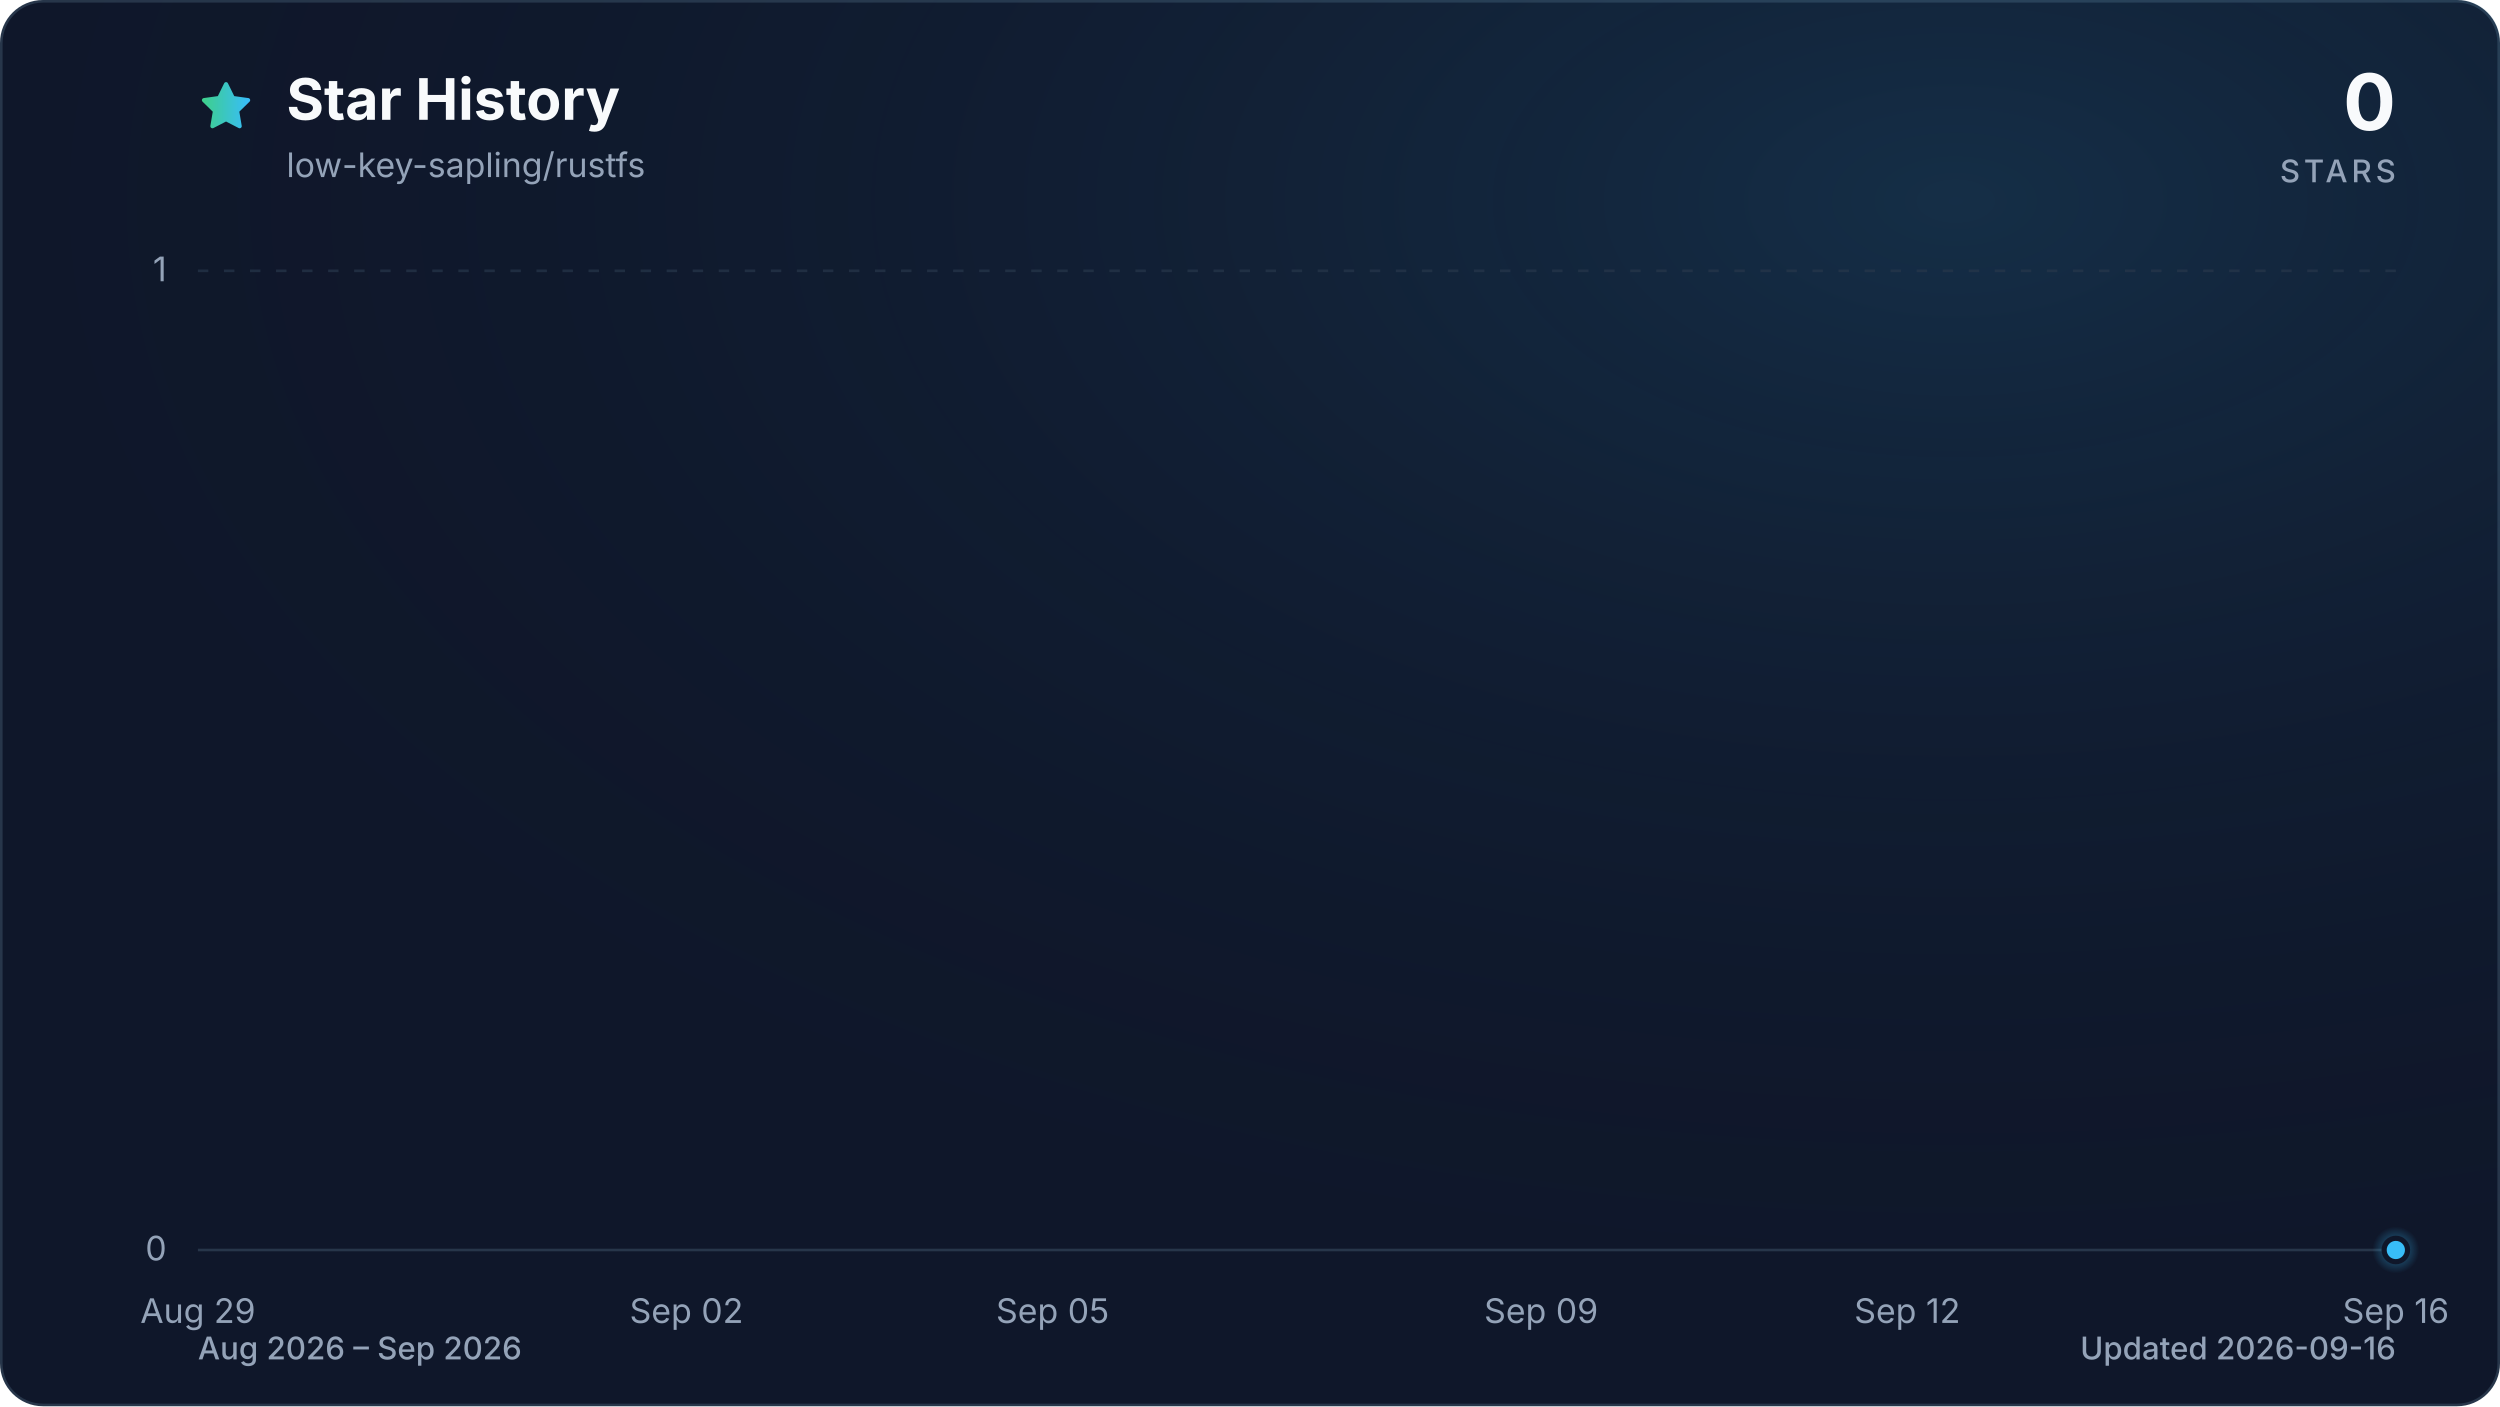
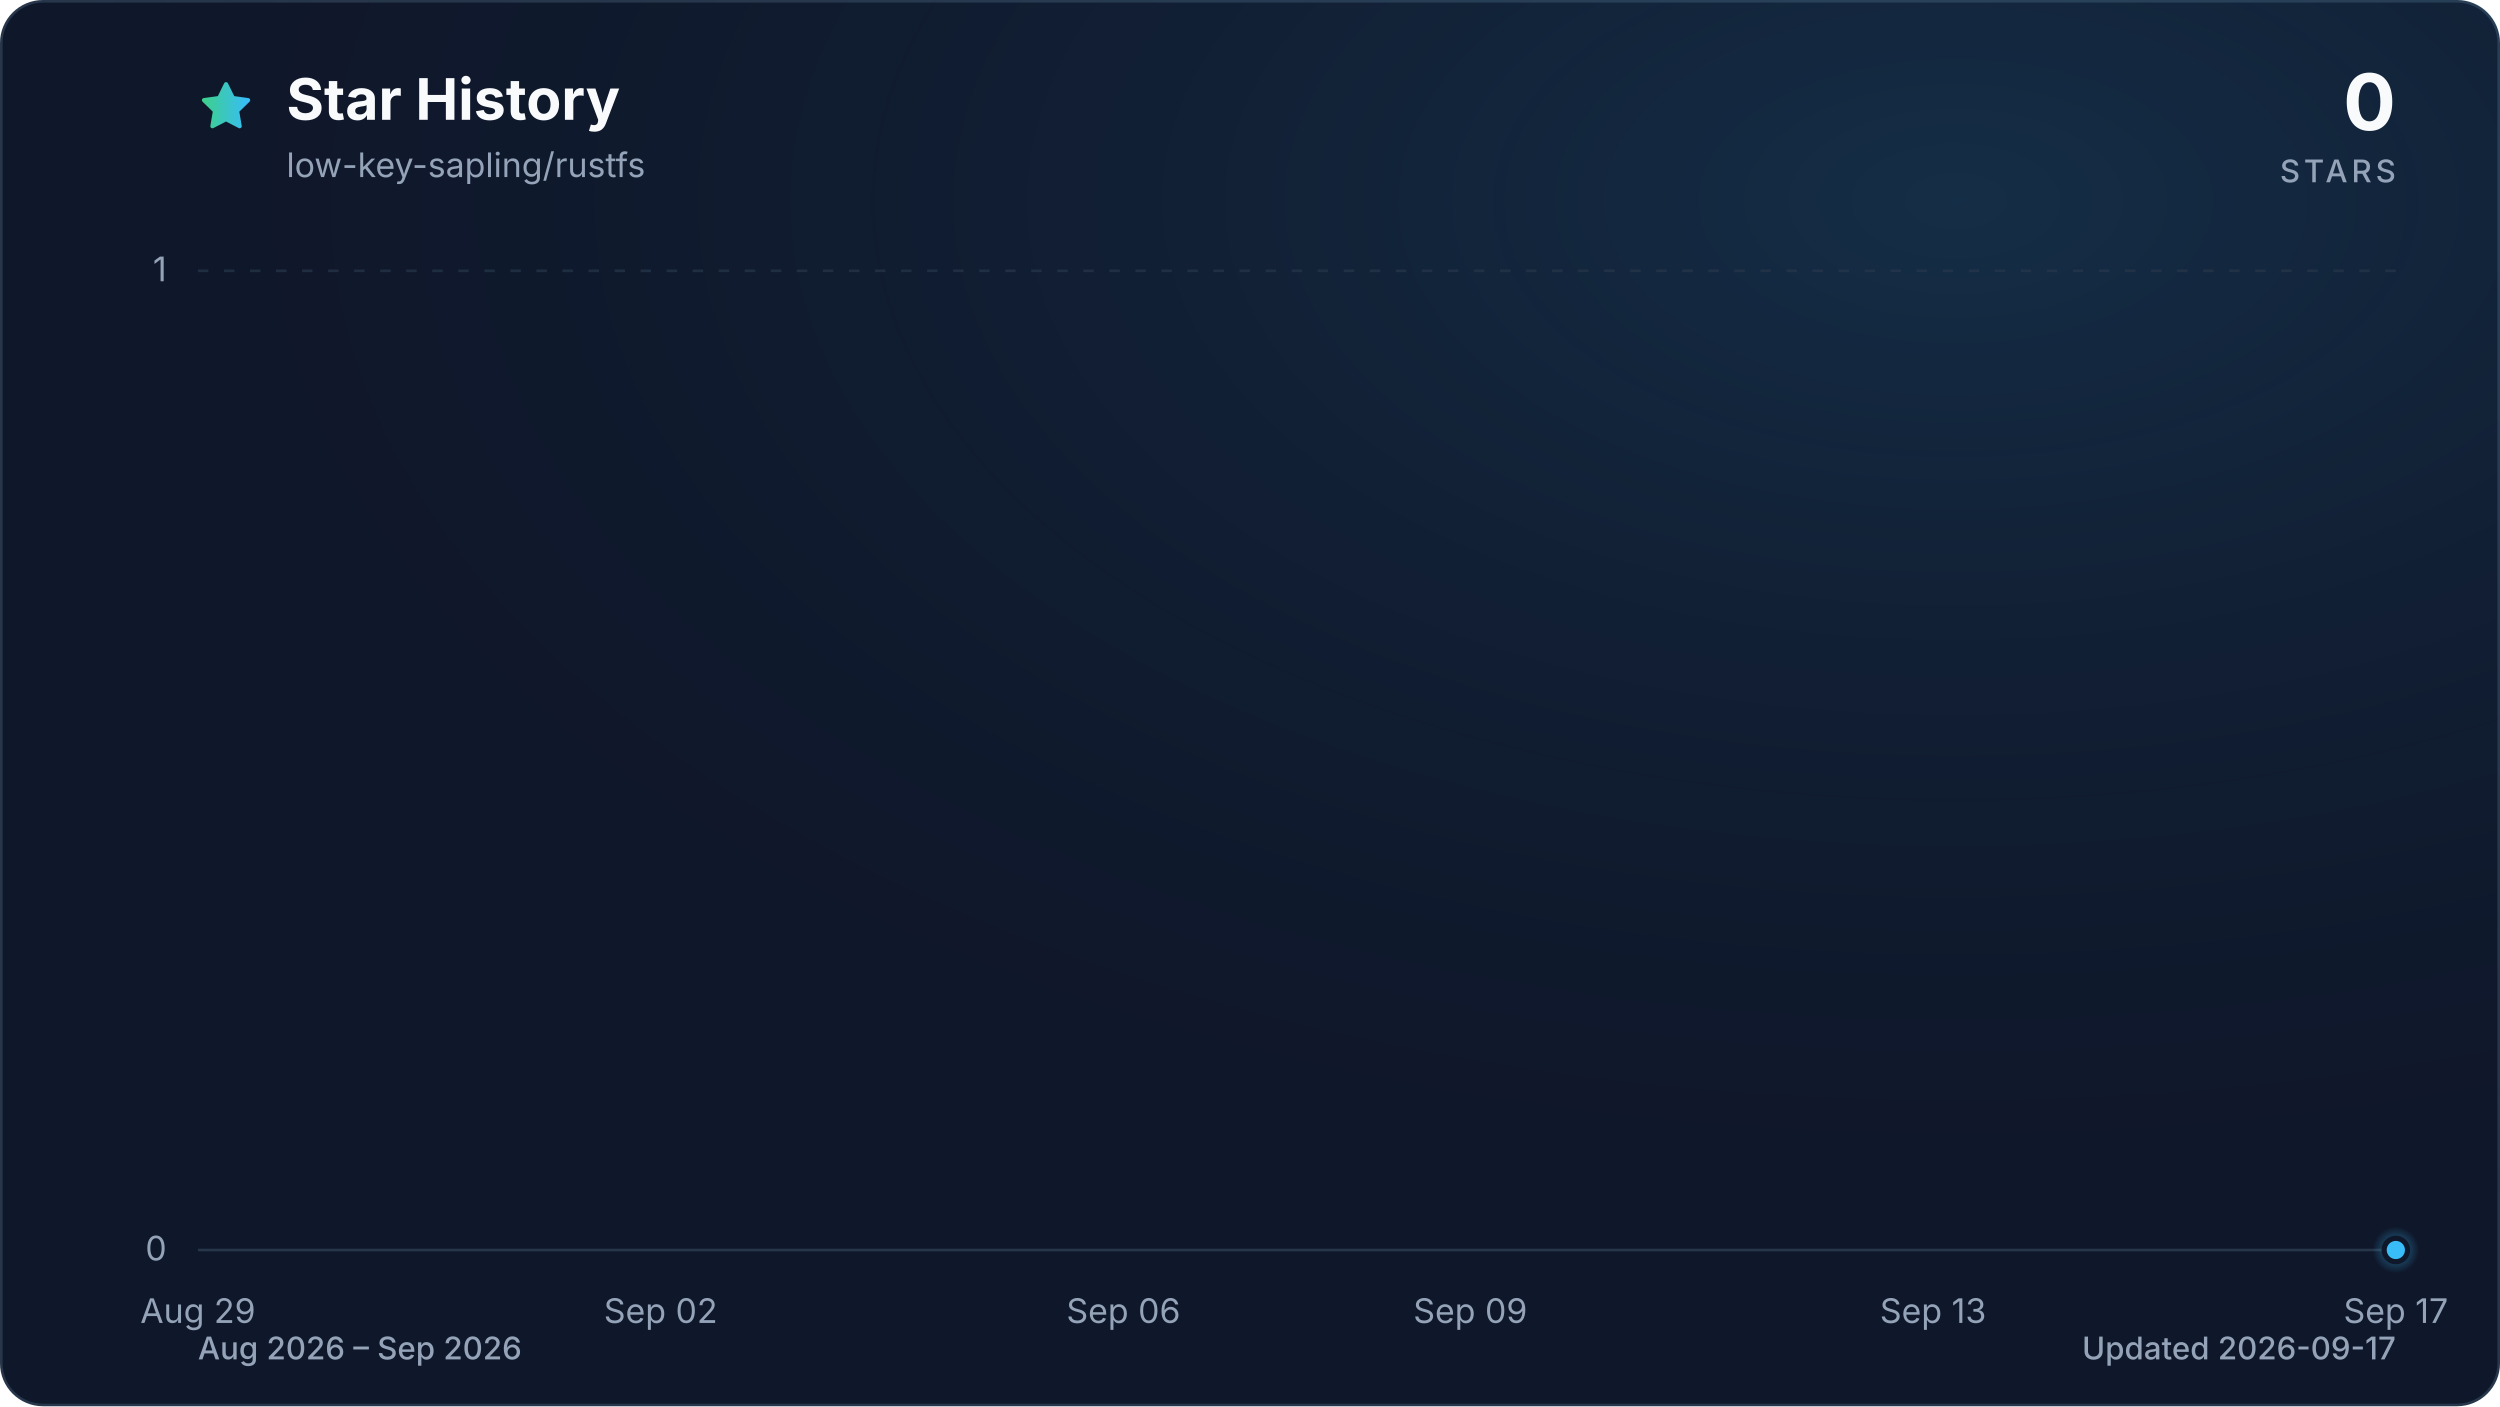
<svg xmlns="http://www.w3.org/2000/svg" viewBox="0 0 960 540" role="img" aria-labelledby="title description" data-style="gradient" data-variant="glow" data-animated="true">
  <defs>
    <linearGradient id="trend" x1="0" y1="0" x2="1" y2="0">
      <stop offset="0%" stop-color="#3ecf8e" />
      <stop offset="100%" stop-color="#38bdf8" />
    </linearGradient>
    <linearGradient id="area" x1="0" y1="0" x2="0" y2="1">
      <stop offset="0%" stop-color="#3ecf8e" stop-opacity="0.30" />
      <stop offset="55%" stop-color="#38bdf8" stop-opacity="0.10" />
      <stop offset="100%" stop-color="#38bdf8" stop-opacity="0.01" />
    </linearGradient>
    <radialGradient id="marker-halo" cx="50%" cy="50%" r="50%">
      <stop offset="0%" stop-color="#38bdf8" stop-opacity="0.55" />
      <stop offset="100%" stop-color="#38bdf8" stop-opacity="0" />
    </radialGradient>
    <radialGradient id="surface-glow" cx="78%" cy="14%" r="80%">
      <stop offset="0%" stop-color="#38bdf8" stop-opacity="0.14" />
      <stop offset="100%" stop-color="#0f172a" stop-opacity="0" />
    </radialGradient>
    <filter id="trend-glow" x="-20%" y="-20%" width="140%" height="140%">
      <feGaussianBlur stdDeviation="7" />
    </filter>
  </defs>
  <style>
.trend-enter{transform-box:fill-box;transform-origin:center;animation:trend-enter 520ms cubic-bezier(0.16,1,0.3,1)}
.marker-enter{transform-box:fill-box;transform-origin:center;animation:marker-enter 320ms cubic-bezier(0.16,1,0.3,1) 200ms both}
.marker-pulse{transform-box:fill-box;transform-origin:center;animation:marker-pulse 2.6s ease-out infinite}
@keyframes trend-enter{from{opacity:.35;transform:translateY(10px)}to{opacity:1;transform:translateY(0)}}
@keyframes marker-enter{from{opacity:0;transform:scale(.4)}to{opacity:1;transform:scale(1)}}
@keyframes marker-pulse{0%{opacity:.5;transform:scale(.7)}70%,100%{opacity:0;transform:scale(2.1)}}
@media (prefers-reduced-motion:reduce){.trend-enter,.marker-enter,.marker-pulse{animation:none!important}}
@media (prefers-reduced-motion:reduce){.marker-pulse{opacity:0}}
</style>
  <rect x="0.5" y="0.5" width="959" height="539" fill="#0f172a" stroke="#27364a" stroke-width="1" rx="16" />
  <rect width="960" height="540" fill="url(#surface-glow)" rx="16" />
  <path d="M12 2.6l2.9 5.9 6.5.9-4.7 4.6 1.1 6.5-5.8-3-5.8 3 1.1-6.5-4.7-4.6 6.5-.9L12 2.6Z" transform="translate(76 30) scale(.9)" fill="url(#trend)" stroke="url(#trend)" stroke-width="1.8" stroke-linejoin="round" aria-hidden="true" />
  <text x="110" y="46" fill="#f8fafc" font-family="ui-sans-serif, system-ui, -apple-system, BlinkMacSystemFont, 'Segoe UI', sans-serif" font-size="22" font-weight="700">Star History</text>
  <text x="110" y="68" fill="#94a3b8" font-family="ui-sans-serif, system-ui, -apple-system, BlinkMacSystemFont, 'Segoe UI', sans-serif" font-size="13">low-key-sapling/rustfs</text>
  <text x="920" y="50" fill="#f8fafc" font-family="ui-sans-serif, system-ui, -apple-system, BlinkMacSystemFont, 'Segoe UI', sans-serif" font-size="30" font-weight="700" text-anchor="end">0</text>
  <text x="920" y="70" fill="#94a3b8" font-family="ui-sans-serif, system-ui, -apple-system, BlinkMacSystemFont, 'Segoe UI', sans-serif" font-size="12" font-weight="500" letter-spacing="1.5" text-anchor="end">STARS</text>
  <line x1="76" y1="480.0" x2="920" y2="480.0" stroke="#27364a" stroke-width="1" stroke-dasharray="0" opacity="1" />
  <text x="64" y="484.0" fill="#94a3b8" font-family="ui-sans-serif, system-ui, -apple-system, BlinkMacSystemFont, 'Segoe UI', sans-serif" font-size="13" text-anchor="end">0</text>
  <line x1="76" y1="104.0" x2="920" y2="104.0" stroke="#27364a" stroke-width="1" stroke-dasharray="4 6" opacity="0.7" />
  <text x="64" y="108.0" fill="#94a3b8" font-family="ui-sans-serif, system-ui, -apple-system, BlinkMacSystemFont, 'Segoe UI', sans-serif" font-size="13" text-anchor="end">1</text>
  <text x="76.0" y="508" fill="#94a3b8" font-family="ui-sans-serif, system-ui, -apple-system, BlinkMacSystemFont, 'Segoe UI', sans-serif" font-size="13" text-anchor="middle">Aug 29</text>
-   <text x="263.6" y="508" fill="#94a3b8" font-family="ui-sans-serif, system-ui, -apple-system, BlinkMacSystemFont, 'Segoe UI', sans-serif" font-size="13" text-anchor="middle">Sep 02</text>
-   <text x="404.2" y="508" fill="#94a3b8" font-family="ui-sans-serif, system-ui, -apple-system, BlinkMacSystemFont, 'Segoe UI', sans-serif" font-size="13" text-anchor="middle">Sep 05</text>
-   <text x="591.8" y="508" fill="#94a3b8" font-family="ui-sans-serif, system-ui, -apple-system, BlinkMacSystemFont, 'Segoe UI', sans-serif" font-size="13" text-anchor="middle">Sep 09</text>
-   <text x="732.4" y="508" fill="#94a3b8" font-family="ui-sans-serif, system-ui, -apple-system, BlinkMacSystemFont, 'Segoe UI', sans-serif" font-size="13" text-anchor="middle">Sep 12</text>
-   <text x="920.0" y="508" fill="#94a3b8" font-family="ui-sans-serif, system-ui, -apple-system, BlinkMacSystemFont, 'Segoe UI', sans-serif" font-size="13" text-anchor="middle">Sep 16</text>
+   <text x="253.7" y="508" fill="#94a3b8" font-family="ui-sans-serif, system-ui, -apple-system, BlinkMacSystemFont, 'Segoe UI', sans-serif" font-size="13" text-anchor="middle">Sep 02</text>
+   <text x="431.4" y="508" fill="#94a3b8" font-family="ui-sans-serif, system-ui, -apple-system, BlinkMacSystemFont, 'Segoe UI', sans-serif" font-size="13" text-anchor="middle">Sep 06</text>
+   <text x="564.6" y="508" fill="#94a3b8" font-family="ui-sans-serif, system-ui, -apple-system, BlinkMacSystemFont, 'Segoe UI', sans-serif" font-size="13" text-anchor="middle">Sep 09</text>
+   <text x="742.3" y="508" fill="#94a3b8" font-family="ui-sans-serif, system-ui, -apple-system, BlinkMacSystemFont, 'Segoe UI', sans-serif" font-size="13" text-anchor="middle">Sep 13</text>
+   <text x="920.0" y="508" fill="#94a3b8" font-family="ui-sans-serif, system-ui, -apple-system, BlinkMacSystemFont, 'Segoe UI', sans-serif" font-size="13" text-anchor="middle">Sep 17</text>
  <g class="trend-enter">
-     <path d="M 76.0 480.0 C 91.6 480.0, 107.3 480.0, 122.9 480.0 C 138.5 480.0, 154.1 480.0, 169.8 480.0 C 185.4 480.0, 201.0 480.0, 216.7 480.0 C 232.3 480.0, 247.9 480.0, 263.6 480.0 C 279.2 480.0, 294.8 480.0, 310.4 480.0 C 326.1 480.0, 341.7 480.0, 357.3 480.0 C 373.0 480.0, 388.6 480.0, 404.2 480.0 C 419.9 480.0, 435.5 480.0, 451.1 480.0 C 466.7 480.0, 482.4 480.0, 498.0 480.0 C 513.6 480.0, 529.3 480.0, 544.9 480.0 C 560.5 480.0, 576.1 480.0, 591.8 480.0 C 607.4 480.0, 623.0 480.0, 638.7 480.0 C 654.3 480.0, 669.9 480.0, 685.6 480.0 C 701.2 480.0, 716.8 480.0, 732.4 480.0 C 748.1 480.0, 763.7 480.0, 779.3 480.0 C 795.0 480.0, 810.6 480.0, 826.2 480.0 C 841.9 480.0, 857.5 480.0, 873.1 480.0 C 888.7 480.0, 904.4 480.0, 920.0 480.0 L 920.0 480.0 L 76.0 480.0 Z" fill="url(#area)" />
-     <path d="M 76.0 480.0 C 91.6 480.0, 107.3 480.0, 122.9 480.0 C 138.5 480.0, 154.1 480.0, 169.8 480.0 C 185.4 480.0, 201.0 480.0, 216.7 480.0 C 232.3 480.0, 247.9 480.0, 263.6 480.0 C 279.2 480.0, 294.8 480.0, 310.4 480.0 C 326.1 480.0, 341.7 480.0, 357.3 480.0 C 373.0 480.0, 388.6 480.0, 404.2 480.0 C 419.9 480.0, 435.5 480.0, 451.1 480.0 C 466.7 480.0, 482.4 480.0, 498.0 480.0 C 513.6 480.0, 529.3 480.0, 544.9 480.0 C 560.5 480.0, 576.1 480.0, 591.8 480.0 C 607.4 480.0, 623.0 480.0, 638.7 480.0 C 654.3 480.0, 669.9 480.0, 685.6 480.0 C 701.2 480.0, 716.8 480.0, 732.4 480.0 C 748.1 480.0, 763.7 480.0, 779.3 480.0 C 795.0 480.0, 810.6 480.0, 826.2 480.0 C 841.9 480.0, 857.5 480.0, 873.1 480.0 C 888.7 480.0, 904.4 480.0, 920.0 480.0" fill="none" stroke="url(#trend)" stroke-width="12" stroke-linecap="round" stroke-linejoin="round" opacity="0.16" filter="url(#trend-glow)" />
-     <path d="M 76.0 480.0 C 91.6 480.0, 107.3 480.0, 122.9 480.0 C 138.5 480.0, 154.1 480.0, 169.8 480.0 C 185.4 480.0, 201.0 480.0, 216.7 480.0 C 232.3 480.0, 247.9 480.0, 263.6 480.0 C 279.2 480.0, 294.8 480.0, 310.4 480.0 C 326.1 480.0, 341.7 480.0, 357.3 480.0 C 373.0 480.0, 388.6 480.0, 404.2 480.0 C 419.9 480.0, 435.5 480.0, 451.1 480.0 C 466.7 480.0, 482.4 480.0, 498.0 480.0 C 513.6 480.0, 529.3 480.0, 544.9 480.0 C 560.5 480.0, 576.1 480.0, 591.8 480.0 C 607.4 480.0, 623.0 480.0, 638.7 480.0 C 654.3 480.0, 669.9 480.0, 685.6 480.0 C 701.2 480.0, 716.8 480.0, 732.4 480.0 C 748.1 480.0, 763.7 480.0, 779.3 480.0 C 795.0 480.0, 810.6 480.0, 826.2 480.0 C 841.9 480.0, 857.5 480.0, 873.1 480.0 C 888.7 480.0, 904.4 480.0, 920.0 480.0" fill="none" stroke="url(#trend)" stroke-width="3" stroke-linecap="round" stroke-linejoin="round" />
+     <path d="M 76.0 480.0 C 90.8 480.0, 105.6 480.0, 120.4 480.0 C 135.2 480.0, 150.0 480.0, 164.8 480.0 C 179.6 480.0, 194.5 480.0, 209.3 480.0 C 224.1 480.0, 238.9 480.0, 253.7 480.0 C 268.5 480.0, 283.3 480.0, 298.1 480.0 C 312.9 480.0, 327.7 480.0, 342.5 480.0 C 357.3 480.0, 372.1 480.0, 386.9 480.0 C 401.8 480.0, 416.6 480.0, 431.4 480.0 C 446.2 480.0, 461.0 480.0, 475.8 480.0 C 490.6 480.0, 505.4 480.0, 520.2 480.0 C 535.0 480.0, 549.8 480.0, 564.6 480.0 C 579.4 480.0, 594.2 480.0, 609.1 480.0 C 623.9 480.0, 638.7 480.0, 653.5 480.0 C 668.3 480.0, 683.1 480.0, 697.9 480.0 C 712.7 480.0, 727.5 480.0, 742.3 480.0 C 757.1 480.0, 771.9 480.0, 786.7 480.0 C 801.5 480.0, 816.4 480.0, 831.2 480.0 C 846.0 480.0, 860.8 480.0, 875.6 480.0 C 890.4 480.0, 905.2 480.0, 920.0 480.0 L 920.0 480.0 L 76.0 480.0 Z" fill="url(#area)" />
+     <path d="M 76.0 480.0 C 90.8 480.0, 105.6 480.0, 120.4 480.0 C 135.2 480.0, 150.0 480.0, 164.8 480.0 C 179.6 480.0, 194.5 480.0, 209.3 480.0 C 224.1 480.0, 238.9 480.0, 253.7 480.0 C 268.5 480.0, 283.3 480.0, 298.1 480.0 C 312.9 480.0, 327.7 480.0, 342.5 480.0 C 357.3 480.0, 372.1 480.0, 386.9 480.0 C 401.8 480.0, 416.6 480.0, 431.4 480.0 C 446.2 480.0, 461.0 480.0, 475.8 480.0 C 490.6 480.0, 505.4 480.0, 520.2 480.0 C 535.0 480.0, 549.8 480.0, 564.6 480.0 C 579.4 480.0, 594.2 480.0, 609.1 480.0 C 623.9 480.0, 638.7 480.0, 653.5 480.0 C 668.3 480.0, 683.1 480.0, 697.9 480.0 C 712.7 480.0, 727.5 480.0, 742.3 480.0 C 757.1 480.0, 771.9 480.0, 786.7 480.0 C 801.5 480.0, 816.4 480.0, 831.2 480.0 C 846.0 480.0, 860.8 480.0, 875.6 480.0 C 890.4 480.0, 905.2 480.0, 920.0 480.0" fill="none" stroke="url(#trend)" stroke-width="12" stroke-linecap="round" stroke-linejoin="round" opacity="0.16" filter="url(#trend-glow)" />
+     <path d="M 76.0 480.0 C 90.8 480.0, 105.6 480.0, 120.4 480.0 C 135.2 480.0, 150.0 480.0, 164.8 480.0 C 179.6 480.0, 194.5 480.0, 209.3 480.0 C 224.1 480.0, 238.9 480.0, 253.7 480.0 C 268.5 480.0, 283.3 480.0, 298.1 480.0 C 312.9 480.0, 327.7 480.0, 342.5 480.0 C 357.3 480.0, 372.1 480.0, 386.9 480.0 C 401.8 480.0, 416.6 480.0, 431.4 480.0 C 446.2 480.0, 461.0 480.0, 475.8 480.0 C 490.6 480.0, 505.4 480.0, 520.2 480.0 C 535.0 480.0, 549.8 480.0, 564.6 480.0 C 579.4 480.0, 594.2 480.0, 609.1 480.0 C 623.9 480.0, 638.7 480.0, 653.5 480.0 C 668.3 480.0, 683.1 480.0, 697.9 480.0 C 712.7 480.0, 727.5 480.0, 742.3 480.0 C 757.1 480.0, 771.9 480.0, 786.7 480.0 C 801.5 480.0, 816.4 480.0, 831.2 480.0 C 846.0 480.0, 860.8 480.0, 875.6 480.0 C 890.4 480.0, 905.2 480.0, 920.0 480.0" fill="none" stroke="url(#trend)" stroke-width="3" stroke-linecap="round" stroke-linejoin="round" />
  </g>
  <g class="marker-enter">
    <circle class="marker-pulse" cx="920.0" cy="480.0" r="9" fill="url(#marker-halo)" />
    <circle cx="920.0" cy="480.0" r="4.5" fill="#38bdf8" stroke="#0f172a" stroke-width="2" />
  </g>
  <text x="76" y="522" fill="#94a3b8" font-family="ui-sans-serif, system-ui, -apple-system, BlinkMacSystemFont, 'Segoe UI', sans-serif" font-size="12" font-weight="500">Aug 2026 – Sep 2026</text>
-   <text x="920" y="522" fill="#94a3b8" font-family="ui-sans-serif, system-ui, -apple-system, BlinkMacSystemFont, 'Segoe UI', sans-serif" font-size="12" font-weight="500" text-anchor="end">Updated 2026-09-16</text>
+   <text x="920" y="522" fill="#94a3b8" font-family="ui-sans-serif, system-ui, -apple-system, BlinkMacSystemFont, 'Segoe UI', sans-serif" font-size="12" font-weight="500" text-anchor="end">Updated 2026-09-17</text>
</svg>
